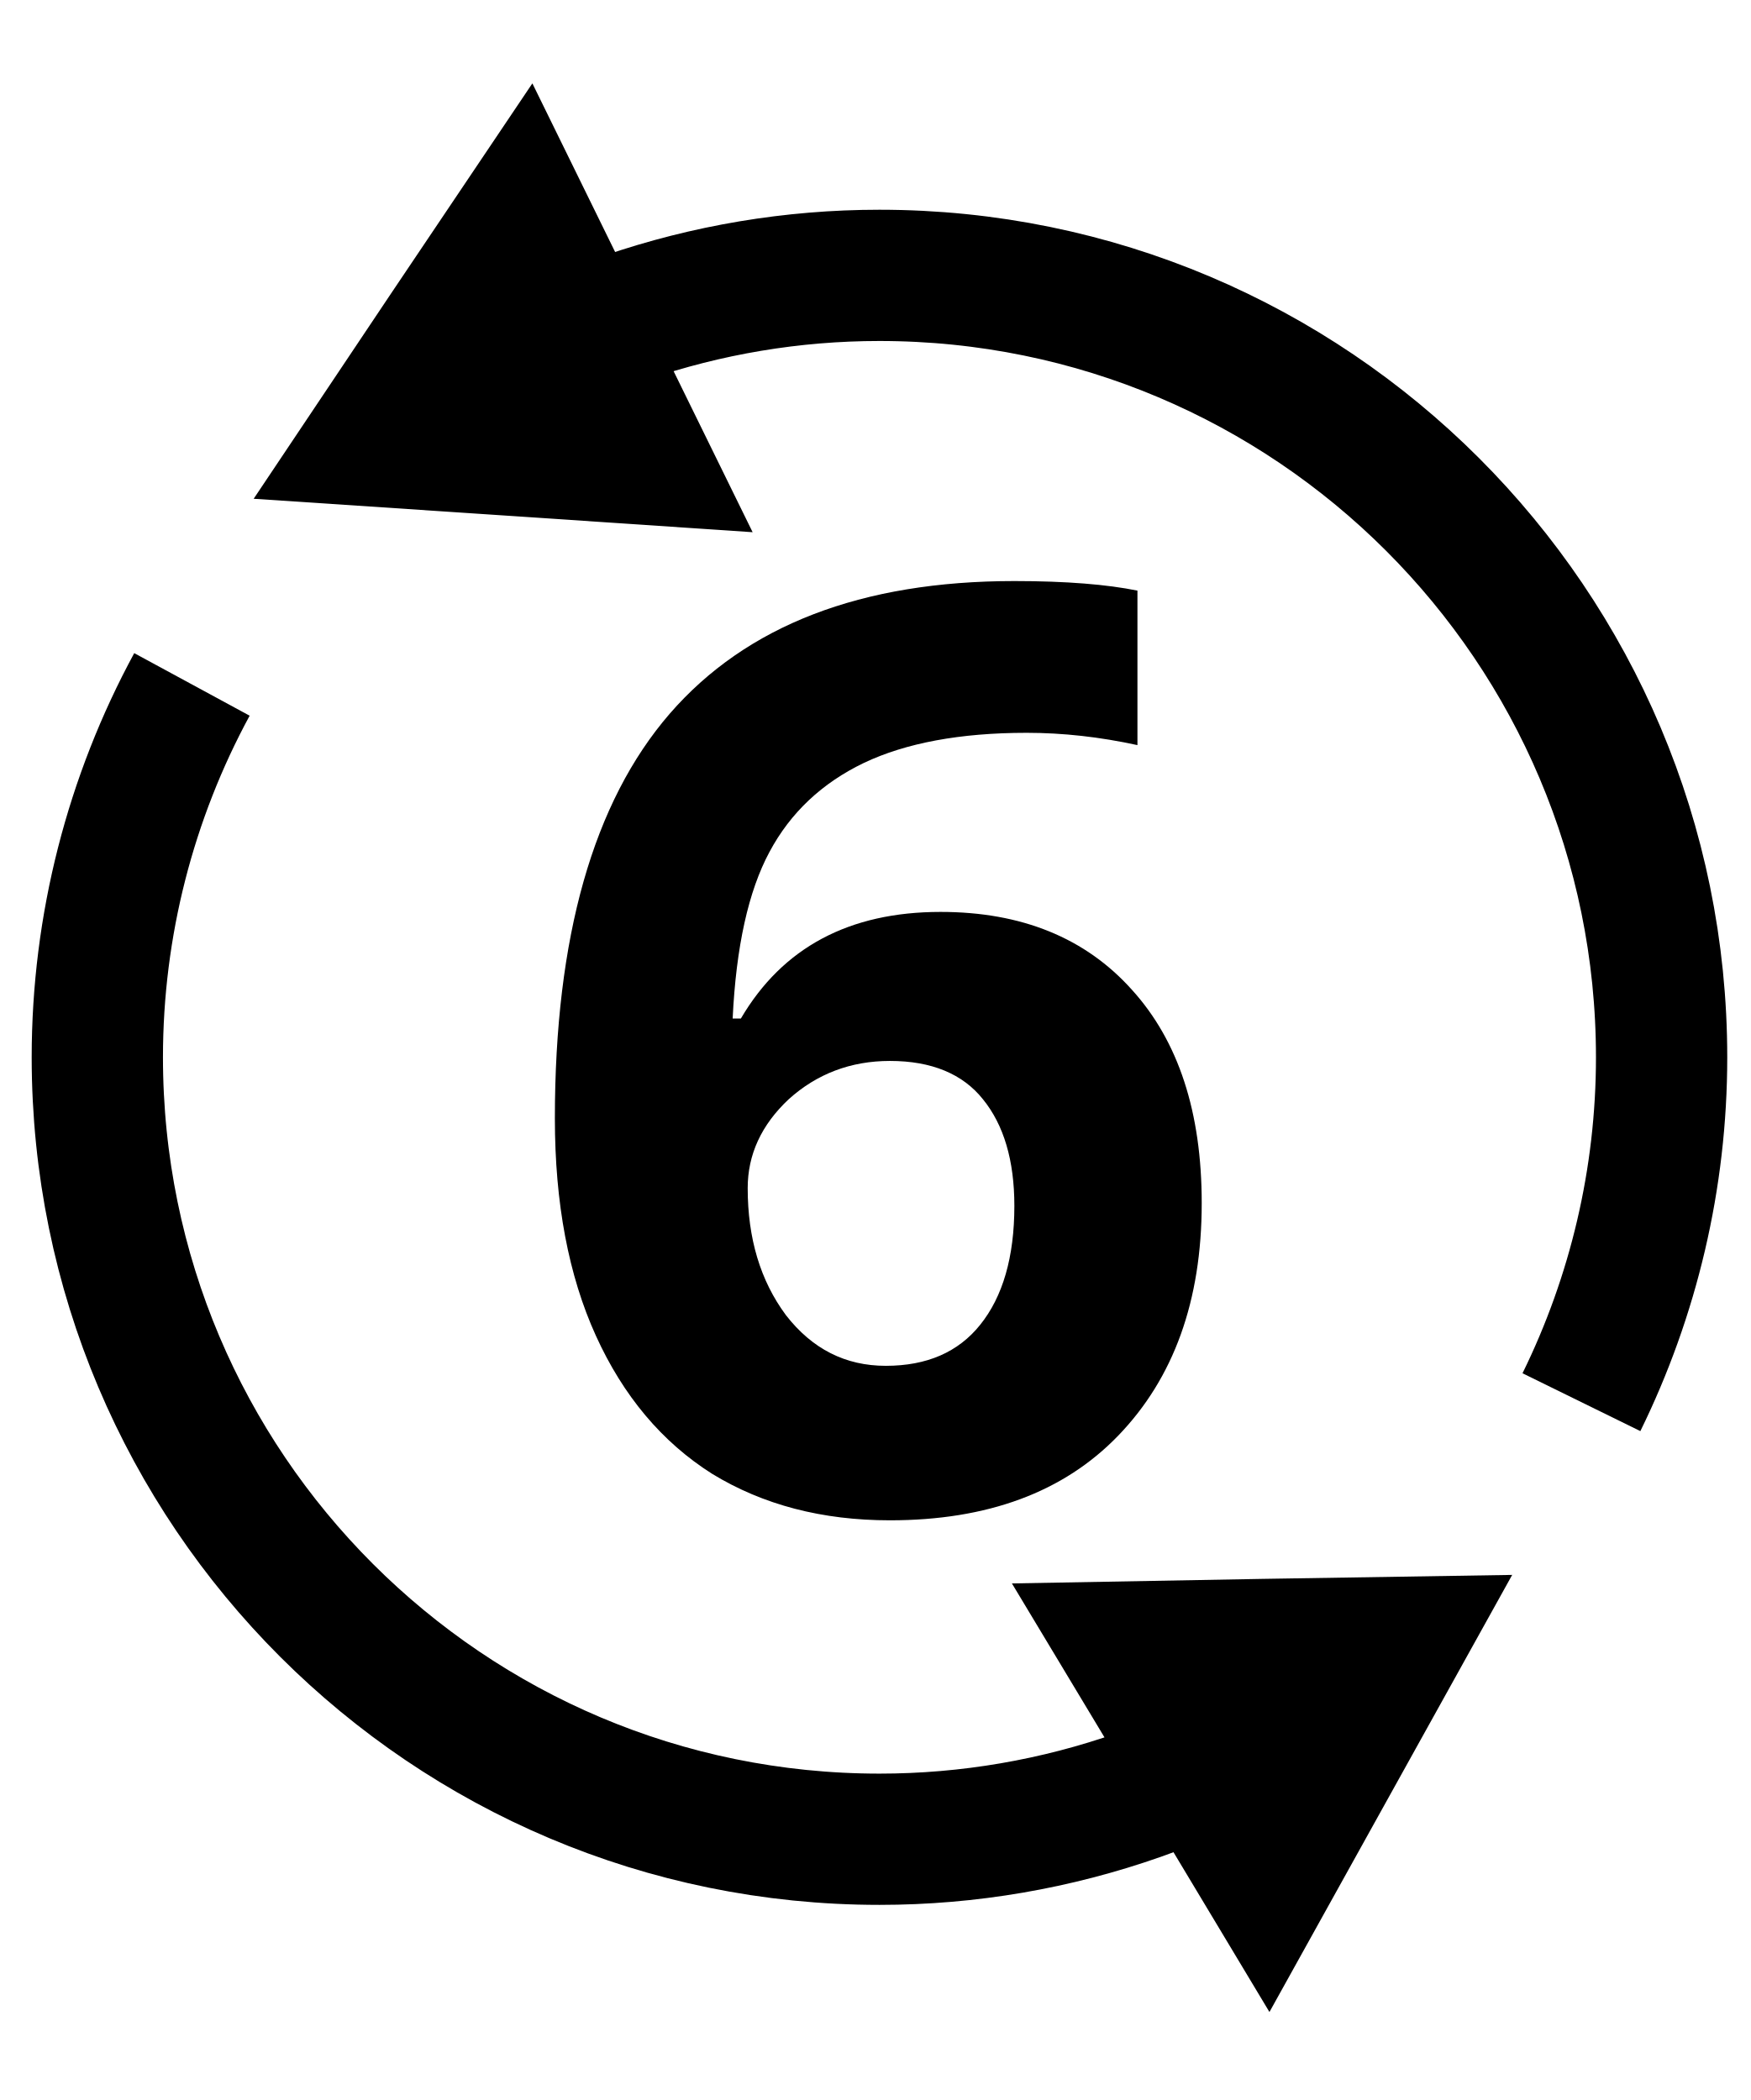
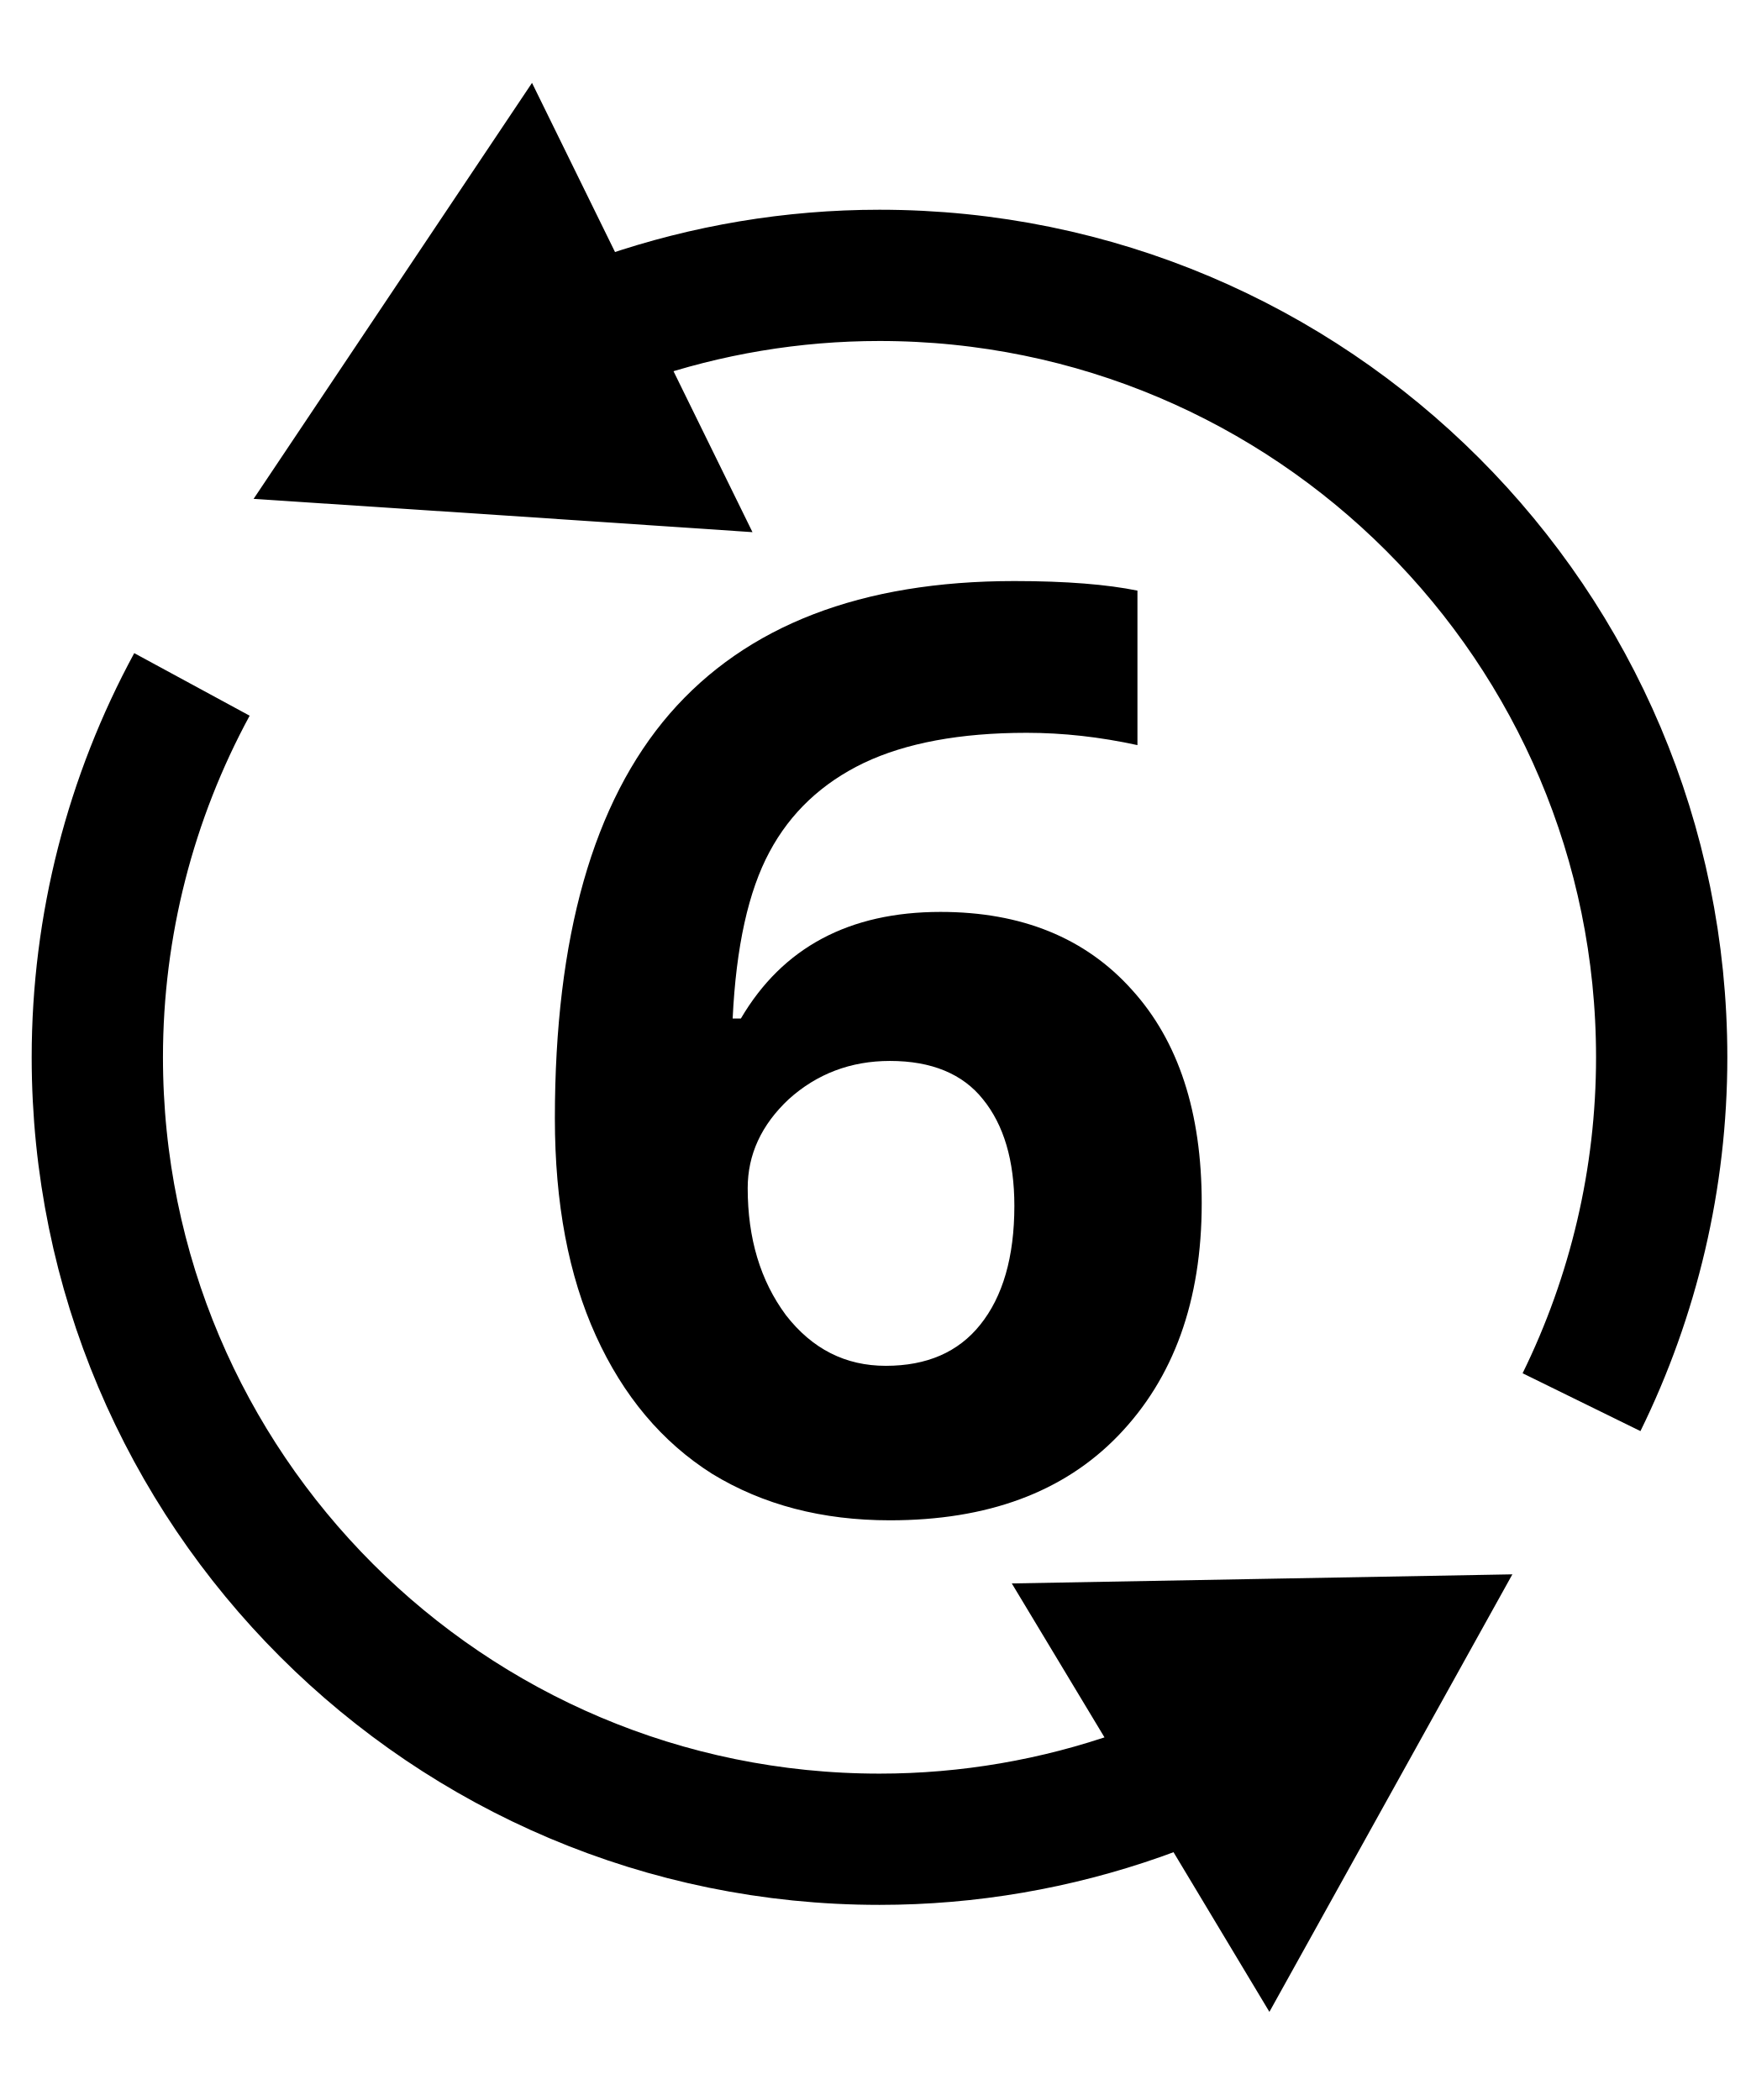
- <svg xmlns="http://www.w3.org/2000/svg" id="svg6" version="1.1" height="48" width="40" viewBox="0 0 20 24">
-   <defs id="defs10" />
-   <text xml:space="preserve" style="font-style:normal;font-weight:normal;font-size:40px;line-height:1.25;font-family:sans-serif;letter-spacing:0px;word-spacing:0px;fill:#000000;fill-opacity:1;stroke:none;" x="5.826" y="17.235" id="text836-5">
-     <tspan id="tspan834-8" x="5.826" y="17.235" style="font-style:normal;font-variant:normal;font-weight:bold;font-stretch:normal;font-size:14.667px;font-family:'Open Sans';-inkscape-font-specification:'Open Sans Bold';fill:#000000;fill-opacity:1;">6</tspan>
+ <svg xmlns="http://www.w3.org/2000/svg" width="40" height="48" version="1.1" viewBox="0 0 20 24">
+   <text x="5.826" y="17.235" fill="#000000" font-family="sans-serif" font-size="40px" letter-spacing="0px" word-spacing="0px" style="line-height:1.25" xml:space="preserve">
+     <tspan x="5.826" y="17.235" fill="#000000" font-family="'Open Sans'" font-size="14.667px" font-weight="bold">6</tspan>
  </text>
-   <g id="g932">
-     <path id="path17" style="fill:none;stroke:#000000;stroke-width:1.5;stroke-miterlimit:3.9;stroke-dasharray:none;stroke-opacity:1" d="M 4.561,5.03 C 6.13,3.809 8.061,3.147 10.048,3.147 c 4.936,10e-8 8.937,4.001 8.937,8.937 v 0 c 0,1.384 -0.321,2.729 -0.916,3.941" />
-     <path id="path853" style="fill:none;stroke:#000000;stroke-width:1.5;stroke-miterlimit:4;stroke-dasharray:none;stroke-opacity:1" d="m 15.647,19.049 c -1.587,1.275 -3.562,1.971 -5.598,1.971 -4.936,0 -8.937,-4.001 -8.937,-8.937 10e-8,-1.508 0.381,-2.97 1.081,-4.261" />
-     <path style="fill:none;stroke:#000000;stroke-width:2;stroke-miterlimit:3.9;stroke-dasharray:none;stroke-opacity:1" id="path1696" d="M 5.602,5.651 5.073,5.947 4.543,6.242 4.552,5.636 4.561,5.03 5.082,5.341 Z" transform="matrix(-1.089376,0.554678,-0.554678,-1.089376,14.32823,7.670178)" />
-     <path style="fill:none;stroke:#000000;stroke-width:2;stroke-miterlimit:3.9;stroke-dasharray:none;stroke-opacity:1" id="path1696-7" d="M 5.602,5.651 5.073,5.947 4.543,6.242 4.552,5.636 4.561,5.03 5.082,5.341 Z" transform="matrix(-1.077474,-0.5774569,0.5774569,-1.077474,16.47271,28.60388)" />
+   <g fill="none" stroke="#000">
+     <path d="m4.561 5.03c1.569-1.221 3.5-1.883 5.488-1.883 4.936 1e-7 8.937 4.001 8.937 8.937 0 1.384-.321 2.729-.916 3.941" stroke-miterlimit="3.9" stroke-width="1.5" />
+     <path d="m15.647 19.049c-1.587 1.275-3.562 1.971-5.598 1.971-4.936 0-8.937-4.001-8.937-8.937 1e-7-1.508.381-2.97 1.081-4.261" stroke-width="1.5" />
+     <path transform="matrix(-1.089376 .554678 -.554678 -1.089376 14.32823 7.670178)" d="m5.602 5.651-.529.296-.529.296.018-1.212.521.311z" stroke-miterlimit="3.9" stroke-width="2" />
+     <path transform="matrix(-1.077474 -.5774569 .5774569 -1.077474 16.47271 28.60388)" d="m5.602 5.651-.529.296-.529.296.018-1.212.521.311z" stroke-miterlimit="3.9" stroke-width="2" />
  </g>
</svg>
